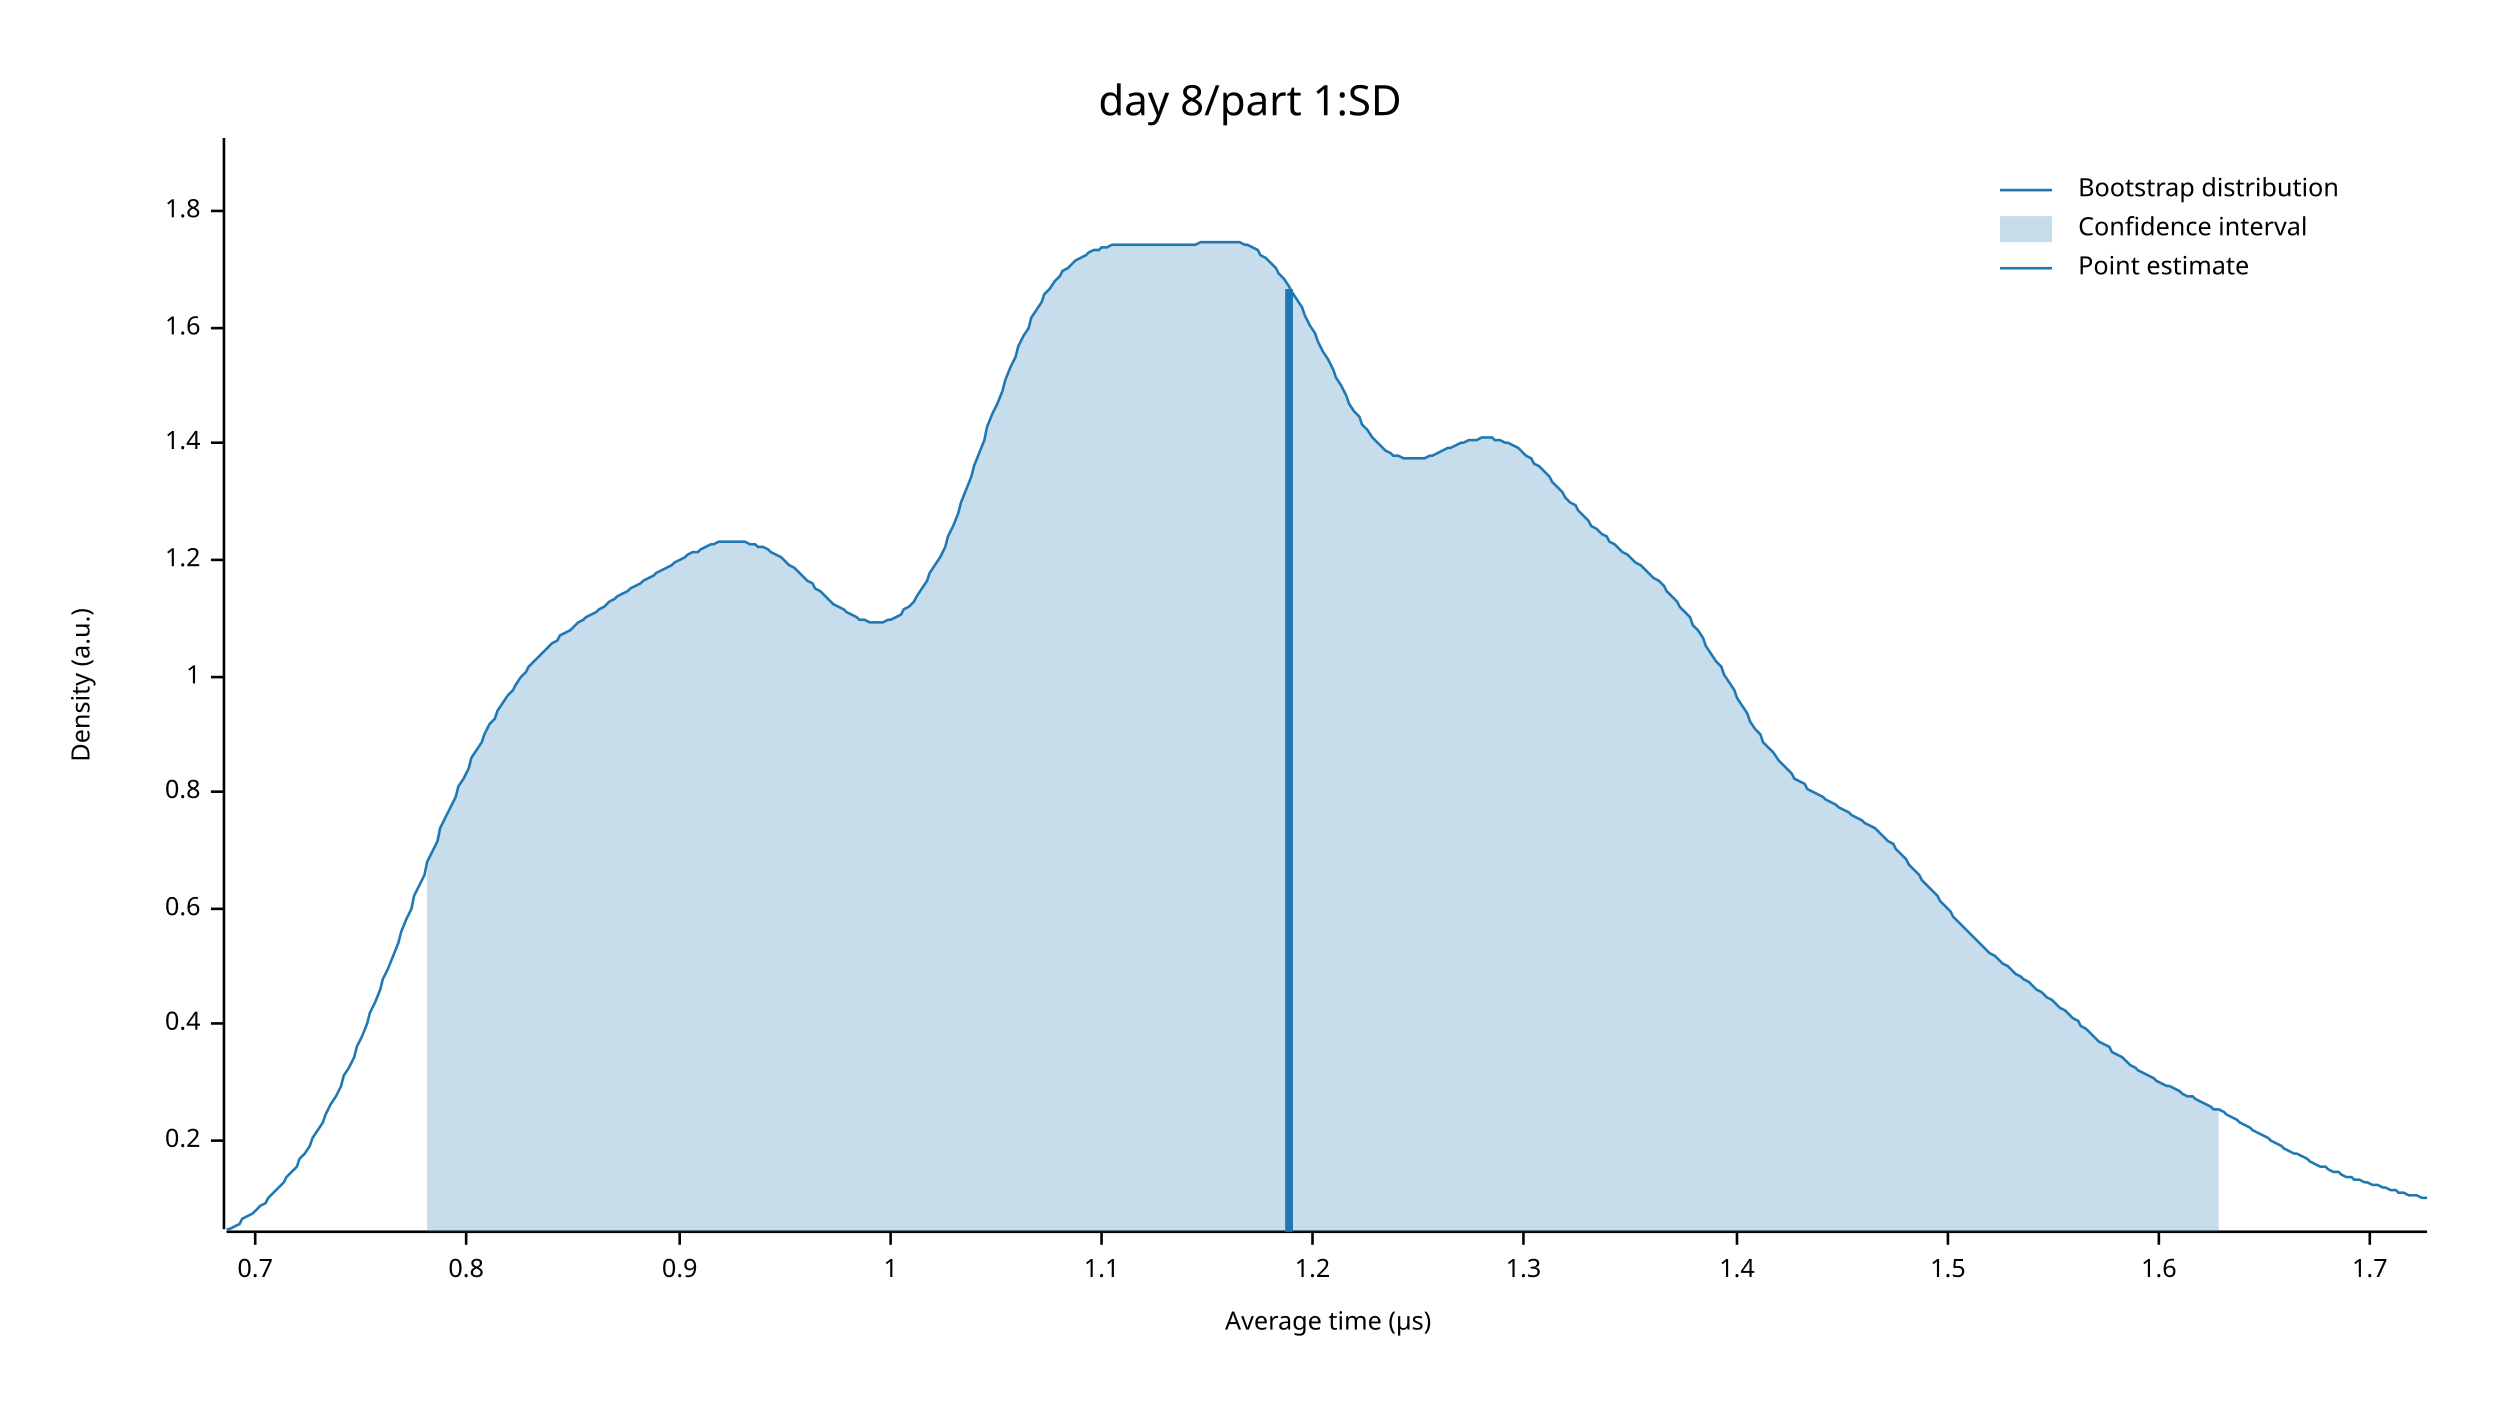
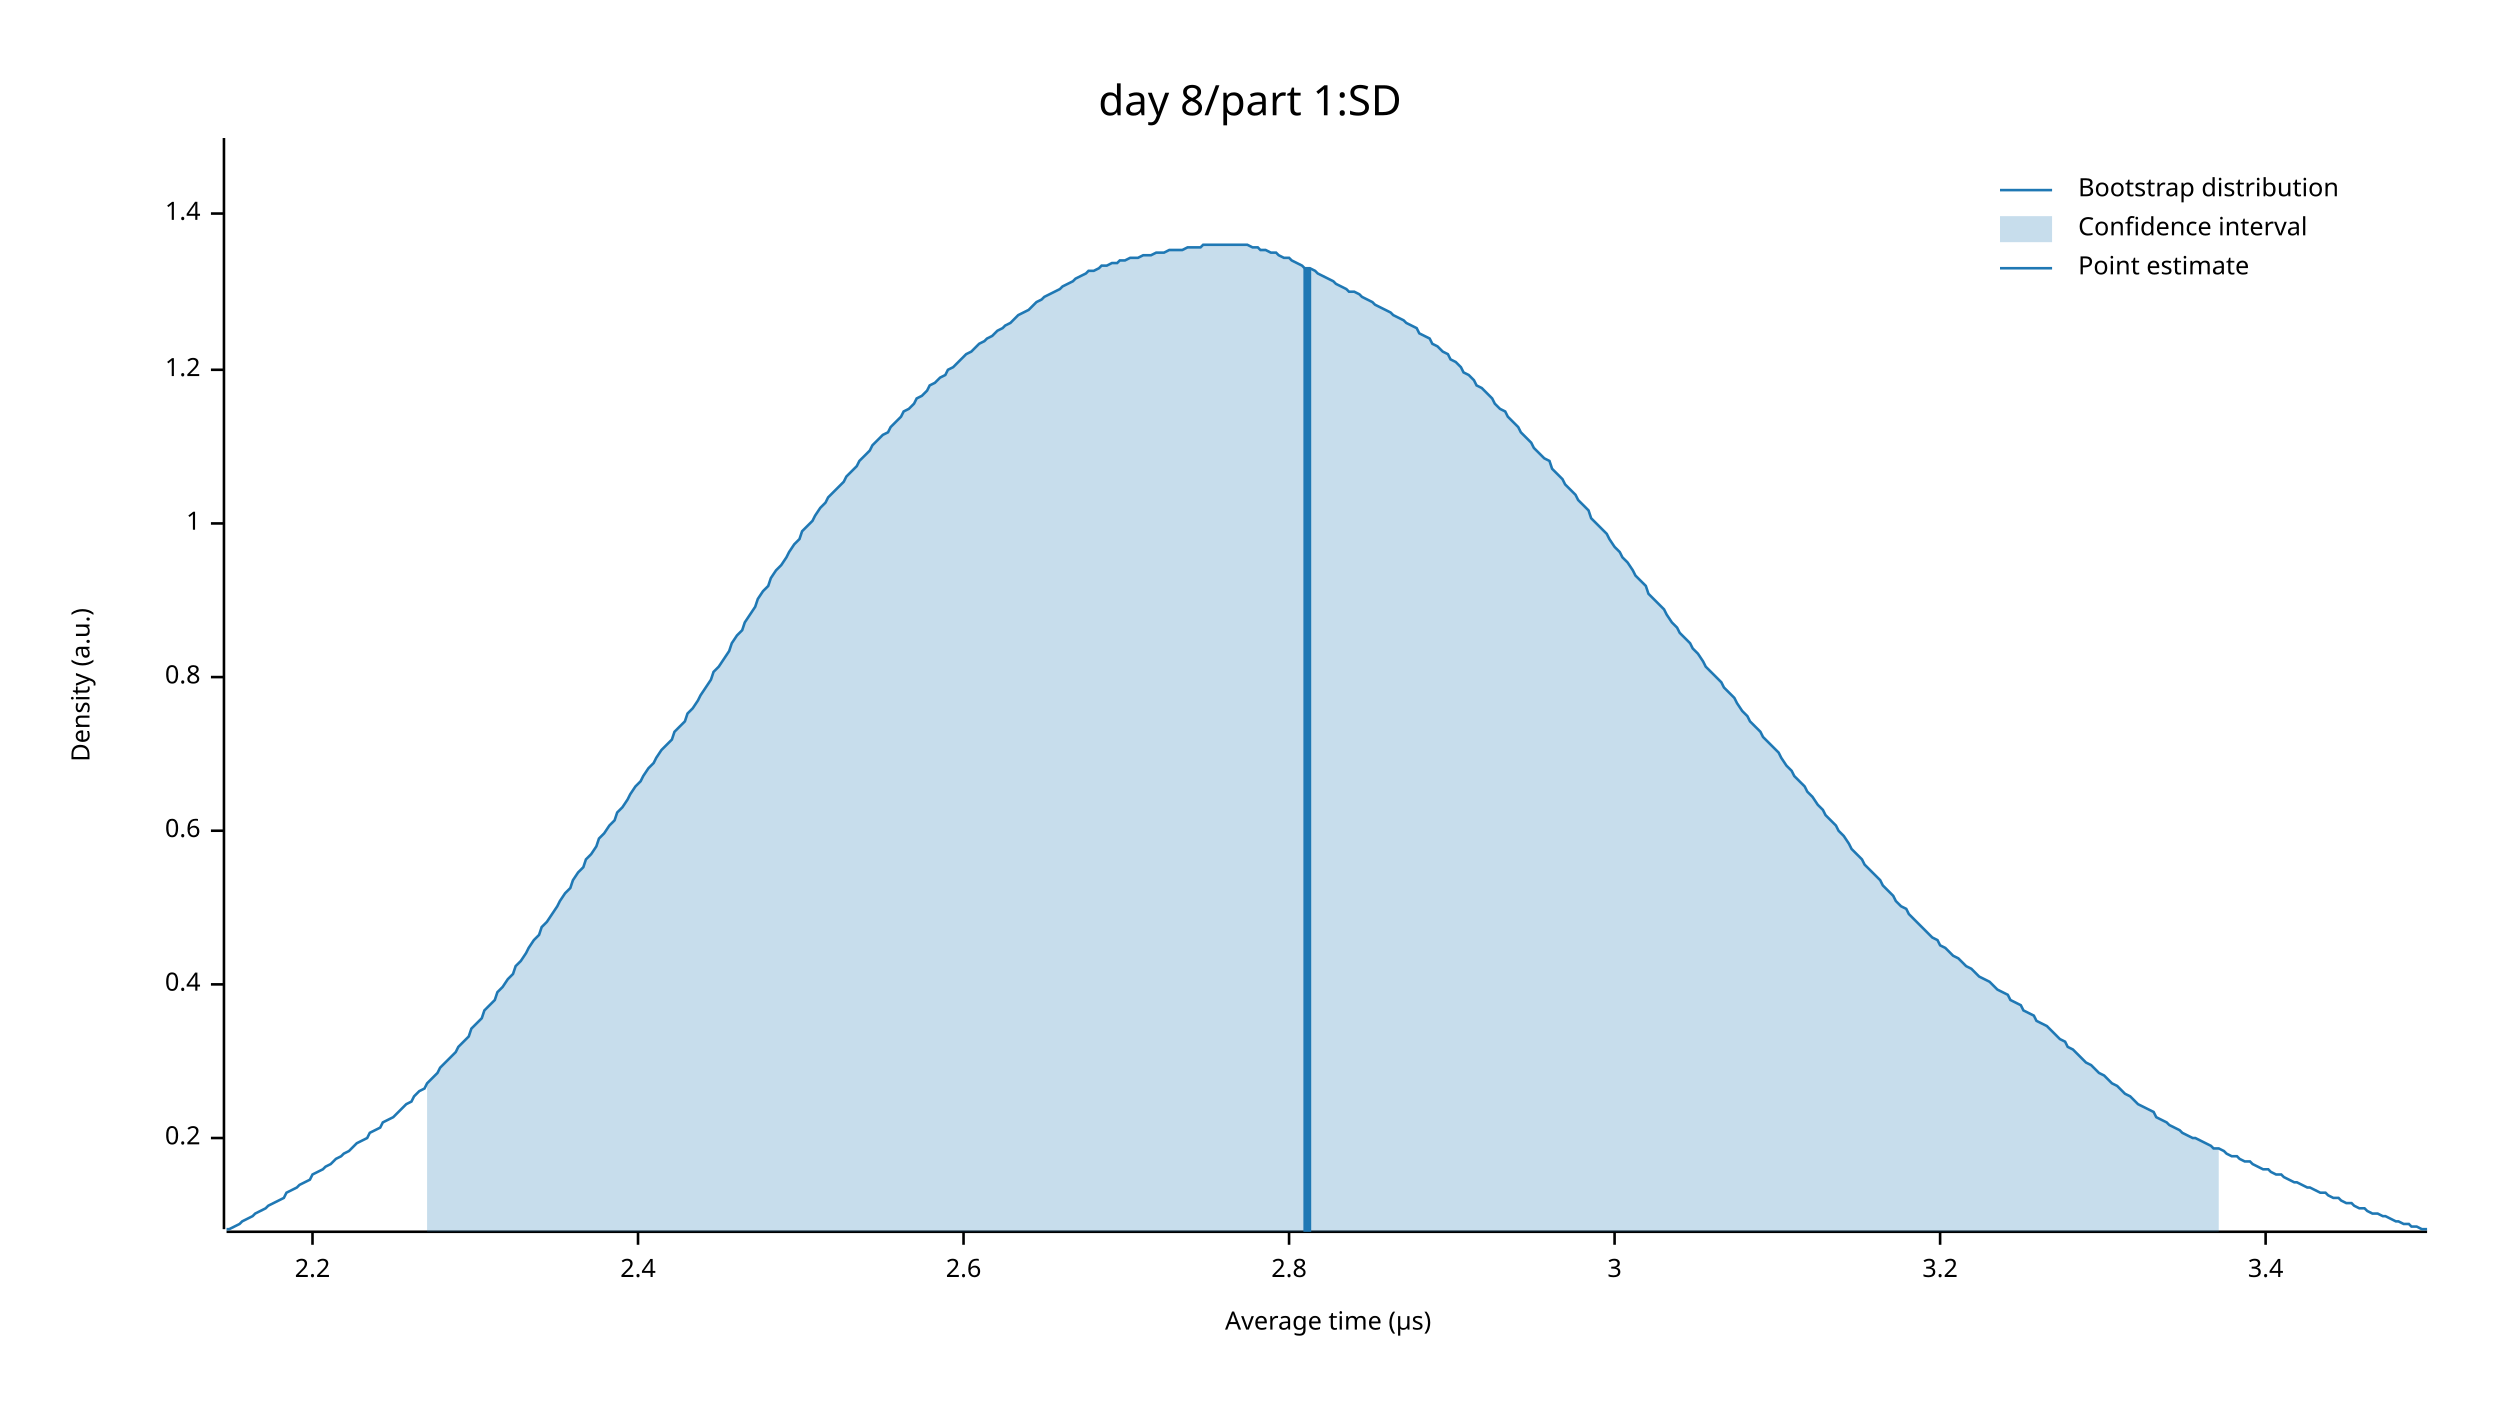
<svg xmlns="http://www.w3.org/2000/svg" width="960" height="540" viewBox="0 0 960 540">
  <text x="480" y="32" dy="0.76em" text-anchor="middle" font-family="sans-serif" font-size="16.129" opacity="1" fill="#000000">
day 8/part 1:SD
</text>
  <text x="27" y="263" dy="0.76em" text-anchor="middle" font-family="sans-serif" font-size="9.677" opacity="1" fill="#000000" transform="rotate(270, 27, 263)">
Density (a.u.)
</text>
  <text x="510" y="513" dy="-0.5ex" text-anchor="middle" font-family="sans-serif" font-size="9.677" opacity="1" fill="#000000">
Average time (µs)
</text>
  <polyline fill="none" opacity="1" stroke="#000000" stroke-width="1" points="86,53 86,472 " />
-   <text x="77" y="438" dy="0.5ex" text-anchor="end" font-family="sans-serif" font-size="9.677" opacity="1" fill="#000000">
+   <text x="77" y="437" dy="0.5ex" text-anchor="end" font-family="sans-serif" font-size="9.677" opacity="1" fill="#000000">
0.2
</text>
-   <polyline fill="none" opacity="1" stroke="#000000" stroke-width="1" points="81,438 86,438 " />
-   <text x="77" y="393" dy="0.5ex" text-anchor="end" font-family="sans-serif" font-size="9.677" opacity="1" fill="#000000">
+   <polyline fill="none" opacity="1" stroke="#000000" stroke-width="1" points="81,437 86,437 " />
+   <text x="77" y="378" dy="0.5ex" text-anchor="end" font-family="sans-serif" font-size="9.677" opacity="1" fill="#000000">
0.4
</text>
-   <polyline fill="none" opacity="1" stroke="#000000" stroke-width="1" points="81,393 86,393 " />
-   <text x="77" y="349" dy="0.5ex" text-anchor="end" font-family="sans-serif" font-size="9.677" opacity="1" fill="#000000">
+   <polyline fill="none" opacity="1" stroke="#000000" stroke-width="1" points="81,378 86,378 " />
+   <text x="77" y="319" dy="0.5ex" text-anchor="end" font-family="sans-serif" font-size="9.677" opacity="1" fill="#000000">
0.6
</text>
-   <polyline fill="none" opacity="1" stroke="#000000" stroke-width="1" points="81,349 86,349 " />
-   <text x="77" y="304" dy="0.5ex" text-anchor="end" font-family="sans-serif" font-size="9.677" opacity="1" fill="#000000">
+   <polyline fill="none" opacity="1" stroke="#000000" stroke-width="1" points="81,319 86,319 " />
+   <text x="77" y="260" dy="0.5ex" text-anchor="end" font-family="sans-serif" font-size="9.677" opacity="1" fill="#000000">
0.8
</text>
-   <polyline fill="none" opacity="1" stroke="#000000" stroke-width="1" points="81,304 86,304 " />
-   <text x="77" y="260" dy="0.5ex" text-anchor="end" font-family="sans-serif" font-size="9.677" opacity="1" fill="#000000">
+   <polyline fill="none" opacity="1" stroke="#000000" stroke-width="1" points="81,260 86,260 " />
+   <text x="77" y="201" dy="0.5ex" text-anchor="end" font-family="sans-serif" font-size="9.677" opacity="1" fill="#000000">
1
</text>
-   <polyline fill="none" opacity="1" stroke="#000000" stroke-width="1" points="81,260 86,260 " />
-   <text x="77" y="215" dy="0.5ex" text-anchor="end" font-family="sans-serif" font-size="9.677" opacity="1" fill="#000000">
+   <polyline fill="none" opacity="1" stroke="#000000" stroke-width="1" points="81,201 86,201 " />
+   <text x="77" y="142" dy="0.5ex" text-anchor="end" font-family="sans-serif" font-size="9.677" opacity="1" fill="#000000">
1.2
</text>
-   <polyline fill="none" opacity="1" stroke="#000000" stroke-width="1" points="81,215 86,215 " />
-   <text x="77" y="170" dy="0.5ex" text-anchor="end" font-family="sans-serif" font-size="9.677" opacity="1" fill="#000000">
+   <polyline fill="none" opacity="1" stroke="#000000" stroke-width="1" points="81,142 86,142 " />
+   <text x="77" y="82" dy="0.5ex" text-anchor="end" font-family="sans-serif" font-size="9.677" opacity="1" fill="#000000">
1.4
</text>
-   <polyline fill="none" opacity="1" stroke="#000000" stroke-width="1" points="81,170 86,170 " />
-   <text x="77" y="126" dy="0.5ex" text-anchor="end" font-family="sans-serif" font-size="9.677" opacity="1" fill="#000000">
- 1.6
+   <polyline fill="none" opacity="1" stroke="#000000" stroke-width="1" points="81,82 86,82 " />
+   <polyline fill="none" opacity="1" stroke="#000000" stroke-width="1" points="87,473 932,473 " />
+   <text x="120" y="483" dy="0.76em" text-anchor="middle" font-family="sans-serif" font-size="9.677" opacity="1" fill="#000000">
+ 2.2
</text>
-   <polyline fill="none" opacity="1" stroke="#000000" stroke-width="1" points="81,126 86,126 " />
-   <text x="77" y="81" dy="0.5ex" text-anchor="end" font-family="sans-serif" font-size="9.677" opacity="1" fill="#000000">
- 1.8
+   <polyline fill="none" opacity="1" stroke="#000000" stroke-width="1" points="120,473 120,478 " />
+   <text x="245" y="483" dy="0.76em" text-anchor="middle" font-family="sans-serif" font-size="9.677" opacity="1" fill="#000000">
+ 2.4
</text>
-   <polyline fill="none" opacity="1" stroke="#000000" stroke-width="1" points="81,81 86,81 " />
-   <polyline fill="none" opacity="1" stroke="#000000" stroke-width="1" points="87,473 932,473 " />
-   <text x="98" y="483" dy="0.76em" text-anchor="middle" font-family="sans-serif" font-size="9.677" opacity="1" fill="#000000">
- 0.7
+   <polyline fill="none" opacity="1" stroke="#000000" stroke-width="1" points="245,473 245,478 " />
+   <text x="370" y="483" dy="0.76em" text-anchor="middle" font-family="sans-serif" font-size="9.677" opacity="1" fill="#000000">
+ 2.6
</text>
-   <polyline fill="none" opacity="1" stroke="#000000" stroke-width="1" points="98,473 98,478 " />
-   <text x="179" y="483" dy="0.76em" text-anchor="middle" font-family="sans-serif" font-size="9.677" opacity="1" fill="#000000">
- 0.8
+   <polyline fill="none" opacity="1" stroke="#000000" stroke-width="1" points="370,473 370,478 " />
+   <text x="495" y="483" dy="0.76em" text-anchor="middle" font-family="sans-serif" font-size="9.677" opacity="1" fill="#000000">
+ 2.8
</text>
-   <polyline fill="none" opacity="1" stroke="#000000" stroke-width="1" points="179,473 179,478 " />
-   <text x="261" y="483" dy="0.76em" text-anchor="middle" font-family="sans-serif" font-size="9.677" opacity="1" fill="#000000">
- 0.9
+   <polyline fill="none" opacity="1" stroke="#000000" stroke-width="1" points="495,473 495,478 " />
+   <text x="620" y="483" dy="0.76em" text-anchor="middle" font-family="sans-serif" font-size="9.677" opacity="1" fill="#000000">
+ 3
</text>
-   <polyline fill="none" opacity="1" stroke="#000000" stroke-width="1" points="261,473 261,478 " />
-   <text x="342" y="483" dy="0.76em" text-anchor="middle" font-family="sans-serif" font-size="9.677" opacity="1" fill="#000000">
- 1
+   <polyline fill="none" opacity="1" stroke="#000000" stroke-width="1" points="620,473 620,478 " />
+   <text x="745" y="483" dy="0.76em" text-anchor="middle" font-family="sans-serif" font-size="9.677" opacity="1" fill="#000000">
+ 3.2
</text>
-   <polyline fill="none" opacity="1" stroke="#000000" stroke-width="1" points="342,473 342,478 " />
-   <text x="423" y="483" dy="0.76em" text-anchor="middle" font-family="sans-serif" font-size="9.677" opacity="1" fill="#000000">
- 1.1
+   <polyline fill="none" opacity="1" stroke="#000000" stroke-width="1" points="745,473 745,478 " />
+   <text x="870" y="483" dy="0.76em" text-anchor="middle" font-family="sans-serif" font-size="9.677" opacity="1" fill="#000000">
+ 3.4
</text>
-   <polyline fill="none" opacity="1" stroke="#000000" stroke-width="1" points="423,473 423,478 " />
-   <text x="504" y="483" dy="0.76em" text-anchor="middle" font-family="sans-serif" font-size="9.677" opacity="1" fill="#000000">
- 1.2
- </text>
-   <polyline fill="none" opacity="1" stroke="#000000" stroke-width="1" points="504,473 504,478 " />
-   <text x="585" y="483" dy="0.76em" text-anchor="middle" font-family="sans-serif" font-size="9.677" opacity="1" fill="#000000">
- 1.3
- </text>
-   <polyline fill="none" opacity="1" stroke="#000000" stroke-width="1" points="585,473 585,478 " />
-   <text x="667" y="483" dy="0.76em" text-anchor="middle" font-family="sans-serif" font-size="9.677" opacity="1" fill="#000000">
- 1.4
- </text>
-   <polyline fill="none" opacity="1" stroke="#000000" stroke-width="1" points="667,473 667,478 " />
-   <text x="748" y="483" dy="0.76em" text-anchor="middle" font-family="sans-serif" font-size="9.677" opacity="1" fill="#000000">
- 1.5
- </text>
-   <polyline fill="none" opacity="1" stroke="#000000" stroke-width="1" points="748,473 748,478 " />
-   <text x="829" y="483" dy="0.76em" text-anchor="middle" font-family="sans-serif" font-size="9.677" opacity="1" fill="#000000">
- 1.6
- </text>
-   <polyline fill="none" opacity="1" stroke="#000000" stroke-width="1" points="829,473 829,478 " />
-   <text x="910" y="483" dy="0.76em" text-anchor="middle" font-family="sans-serif" font-size="9.677" opacity="1" fill="#000000">
- 1.7
- </text>
-   <polyline fill="none" opacity="1" stroke="#000000" stroke-width="1" points="910,473 910,478 " />
-   <polyline fill="none" opacity="1" stroke="#1F78B4" stroke-width="1" points="87,472 88,472 90,471 92,470 93,468 95,467 97,466 98,465 100,463 102,462 103,460 105,458 107,456 109,454 110,452 112,450 114,448 115,445 117,443 119,440 120,437 122,434 124,431 125,428 127,424 129,421 131,417 132,413 134,410 136,406 137,402 139,398 141,393 142,389 144,385 146,380 147,376 149,372 151,367 153,362 154,358 156,353 158,349 159,344 161,340 163,336 164,331 166,327 168,323 169,318 171,314 173,310 175,306 176,302 178,299 180,295 181,291 183,288 185,285 186,282 188,278 190,276 191,273 193,270 195,267 197,265 198,263 200,260 202,258 203,256 205,254 207,252 208,251 210,249 212,247 214,246 215,244 217,243 219,242 220,241 222,239 224,238 225,237 227,236 229,235 230,234 232,233 234,231 236,230 237,229 239,228 241,227 242,226 244,225 246,224 247,223 249,222 251,221 252,220 254,219 256,218 258,217 259,216 261,215 263,214 264,213 266,212 268,212 269,211 271,210 273,209 274,209 276,208 278,208 280,208 281,208 283,208 285,208 286,208 288,209 290,209 291,210 293,210 295,211 296,212 298,213 300,214 302,216 303,217 305,218 307,220 308,221 310,223 312,224 313,226 315,227 317,229 318,230 320,232 322,233 324,234 325,235 327,236 329,237 330,238 332,238 334,239 335,239 337,239 339,239 341,238 342,238 344,237 346,236 347,234 349,233 351,231 352,229 354,226 356,223 357,220 359,217 361,214 363,210 364,206 366,202 368,197 369,193 371,188 373,183 374,179 376,174 378,169 379,164 381,159 383,155 385,150 386,146 388,141 390,137 391,133 393,129 395,126 396,122 398,119 400,116 401,113 403,111 405,108 407,106 408,104 410,103 412,101 413,100 415,99 417,98 418,97 420,96 422,96 423,95 425,95 427,94 429,94 430,94 432,94 434,94 435,94 437,94 439,94 440,94 442,94 444,94 445,94 447,94 449,94 451,94 452,94 454,94 456,94 457,94 459,94 461,93 462,93 464,93 466,93 468,93 469,93 471,93 473,93 474,93 476,93 478,94 479,94 481,95 483,96 484,98 486,99 488,101 490,103 491,105 493,107 495,110 496,112 498,115 500,118 501,121 503,125 505,128 506,131 508,135 510,138 512,142 513,145 515,148 517,152 518,155 520,158 522,160 523,163 525,165 527,168 528,169 530,171 532,173 534,174 535,175 537,175 539,176 540,176 542,176 544,176 545,176 547,176 549,175 550,175 552,174 554,173 556,172 557,172 559,171 561,170 562,170 564,169 566,169 567,169 569,168 571,168 573,168 574,169 576,169 578,170 579,170 581,171 583,172 584,173 586,175 588,176 589,178 591,179 593,181 595,183 596,185 598,187 600,189 601,191 603,193 605,194 606,196 608,198 610,200 611,202 613,203 615,205 617,206 618,208 620,209 622,211 623,212 625,213 627,215 628,216 630,217 632,219 633,220 635,222 637,223 639,225 640,227 642,229 644,231 645,233 647,235 649,237 650,240 652,242 654,245 655,248 657,251 659,254 661,256 662,259 664,262 666,265 667,268 669,271 671,274 672,277 674,280 676,282 677,285 679,287 681,289 683,292 684,293 686,295 688,297 689,299 691,300 693,301 694,303 696,304 698,305 700,306 701,307 703,308 705,309 706,310 708,311 710,312 711,313 713,314 715,315 716,316 718,317 720,318 722,320 723,321 725,323 727,324 728,326 730,328 732,330 733,332 735,334 737,336 738,338 740,340 742,342 744,344 745,346 747,348 749,350 750,352 752,354 754,356 755,357 757,359 759,361 760,362 762,364 764,366 766,367 767,368 769,370 771,371 772,372 774,374 776,375 777,376 779,377 781,379 782,380 784,381 786,383 788,384 789,385 791,387 793,388 794,389 796,391 798,392 799,394 801,395 803,397 804,398 806,400 808,401 810,402 811,404 813,405 815,406 816,407 818,409 820,410 821,411 823,412 825,413 827,414 828,415 830,416 832,417 833,417 835,418 837,419 838,420 840,421 842,421 843,422 845,423 847,424 849,425 850,426 852,426 854,427 855,428 857,429 859,430 860,431 862,432 864,433 865,434 867,435 869,436 871,437 872,438 874,439 876,440 877,441 879,442 881,443 882,443 884,444 886,445 887,446 889,447 891,448 893,448 894,449 896,450 898,450 899,451 901,452 903,452 904,453 906,453 908,454 909,454 911,455 913,455 915,456 916,456 918,457 920,457 921,458 923,458 925,459 926,459 928,459 930,460 932,460 " />
-   <polygon opacity="0.25" fill="#1F78B4" points="164,331 166,327 168,323 169,318 171,314 173,310 175,306 176,302 178,299 180,295 181,291 183,288 185,285 186,282 188,278 190,276 191,273 193,270 195,267 197,265 198,263 200,260 202,258 203,256 205,254 207,252 208,251 210,249 212,247 214,246 215,244 217,243 219,242 220,241 222,239 224,238 225,237 227,236 229,235 230,234 232,233 234,231 236,230 237,229 239,228 241,227 242,226 244,225 246,224 247,223 249,222 251,221 252,220 254,219 256,218 258,217 259,216 261,215 263,214 264,213 266,212 268,212 269,211 271,210 273,209 274,209 276,208 278,208 280,208 281,208 283,208 285,208 286,208 288,209 290,209 291,210 293,210 295,211 296,212 298,213 300,214 302,216 303,217 305,218 307,220 308,221 310,223 312,224 313,226 315,227 317,229 318,230 320,232 322,233 324,234 325,235 327,236 329,237 330,238 332,238 334,239 335,239 337,239 339,239 341,238 342,238 344,237 346,236 347,234 349,233 351,231 352,229 354,226 356,223 357,220 359,217 361,214 363,210 364,206 366,202 368,197 369,193 371,188 373,183 374,179 376,174 378,169 379,164 381,159 383,155 385,150 386,146 388,141 390,137 391,133 393,129 395,126 396,122 398,119 400,116 401,113 403,111 405,108 407,106 408,104 410,103 412,101 413,100 415,99 417,98 418,97 420,96 422,96 423,95 425,95 427,94 429,94 430,94 432,94 434,94 435,94 437,94 439,94 440,94 442,94 444,94 445,94 447,94 449,94 451,94 452,94 454,94 456,94 457,94 459,94 461,93 462,93 464,93 466,93 468,93 469,93 471,93 473,93 474,93 476,93 478,94 479,94 481,95 483,96 484,98 486,99 488,101 490,103 491,105 493,107 495,110 496,112 498,115 500,118 501,121 503,125 505,128 506,131 508,135 510,138 512,142 513,145 515,148 517,152 518,155 520,158 522,160 523,163 525,165 527,168 528,169 530,171 532,173 534,174 535,175 537,175 539,176 540,176 542,176 544,176 545,176 547,176 549,175 550,175 552,174 554,173 556,172 557,172 559,171 561,170 562,170 564,169 566,169 567,169 569,168 571,168 573,168 574,169 576,169 578,170 579,170 581,171 583,172 584,173 586,175 588,176 589,178 591,179 593,181 595,183 596,185 598,187 600,189 601,191 603,193 605,194 606,196 608,198 610,200 611,202 613,203 615,205 617,206 618,208 620,209 622,211 623,212 625,213 627,215 628,216 630,217 632,219 633,220 635,222 637,223 639,225 640,227 642,229 644,231 645,233 647,235 649,237 650,240 652,242 654,245 655,248 657,251 659,254 661,256 662,259 664,262 666,265 667,268 669,271 671,274 672,277 674,280 676,282 677,285 679,287 681,289 683,292 684,293 686,295 688,297 689,299 691,300 693,301 694,303 696,304 698,305 700,306 701,307 703,308 705,309 706,310 708,311 710,312 711,313 713,314 715,315 716,316 718,317 720,318 722,320 723,321 725,323 727,324 728,326 730,328 732,330 733,332 735,334 737,336 738,338 740,340 742,342 744,344 745,346 747,348 749,350 750,352 752,354 754,356 755,357 757,359 759,361 760,362 762,364 764,366 766,367 767,368 769,370 771,371 772,372 774,374 776,375 777,376 779,377 781,379 782,380 784,381 786,383 788,384 789,385 791,387 793,388 794,389 796,391 798,392 799,394 801,395 803,397 804,398 806,400 808,401 810,402 811,404 813,405 815,406 816,407 818,409 820,410 821,411 823,412 825,413 827,414 828,415 830,416 832,417 833,417 835,418 837,419 838,420 840,421 842,421 843,422 845,423 847,424 849,425 850,426 852,426 852,473 164,473 " />
-   <polyline fill="none" opacity="1" stroke="#1F78B4" stroke-width="3" points="495,473 495,111 " />
+   <polyline fill="none" opacity="1" stroke="#000000" stroke-width="1" points="870,473 870,478 " />
+   <polyline fill="none" opacity="1" stroke="#1F78B4" stroke-width="1" points="87,472 88,472 90,471 92,470 93,469 95,468 97,467 98,466 100,465 102,464 103,463 105,462 107,461 109,460 110,458 112,457 114,456 115,455 117,454 119,453 120,451 122,450 124,449 125,448 127,447 129,445 131,444 132,443 134,442 136,440 137,439 139,438 141,437 142,435 144,434 146,433 147,431 149,430 151,429 153,427 154,426 156,424 158,423 159,421 161,419 163,418 164,416 166,414 168,412 169,410 171,408 173,406 175,404 176,402 178,400 180,398 181,395 183,393 185,391 186,388 188,386 190,384 191,381 193,379 195,376 197,374 198,371 200,369 202,366 203,364 205,361 207,359 208,356 210,354 212,351 214,348 215,346 217,343 219,341 220,338 222,335 224,333 225,330 227,328 229,325 230,322 232,320 234,317 236,315 237,312 239,310 241,307 242,305 244,302 246,300 247,298 249,295 251,293 252,291 254,288 256,286 258,284 259,281 261,279 263,277 264,274 266,272 268,269 269,267 271,264 273,261 274,258 276,256 278,253 280,250 281,247 283,244 285,242 286,239 288,236 290,233 291,230 293,227 295,225 296,222 298,219 300,217 302,214 303,212 305,209 307,207 308,204 310,202 312,200 313,198 315,195 317,193 318,191 320,189 322,187 324,185 325,183 327,181 329,179 330,177 332,175 334,173 335,171 337,169 339,167 341,166 342,164 344,162 346,160 347,158 349,157 351,155 352,153 354,152 356,150 357,148 359,147 361,145 363,144 364,142 366,141 368,139 369,138 371,136 373,135 374,134 376,132 378,131 379,130 381,129 383,127 385,126 386,125 388,124 390,122 391,121 393,120 395,119 396,118 398,116 400,115 401,114 403,113 405,112 407,111 408,110 410,109 412,108 413,107 415,106 417,105 418,104 420,104 422,103 423,102 425,102 427,101 429,101 430,100 432,100 434,99 435,99 437,99 439,98 440,98 442,98 444,97 445,97 447,97 449,96 451,96 452,96 454,96 456,95 457,95 459,95 461,95 462,94 464,94 466,94 468,94 469,94 471,94 473,94 474,94 476,94 478,94 479,94 481,95 483,95 484,96 486,96 488,97 490,97 491,98 493,99 495,99 496,100 498,101 500,102 501,103 503,103 505,104 506,105 508,106 510,107 512,108 513,109 515,110 517,111 518,112 520,112 522,113 523,114 525,115 527,116 528,117 530,118 532,119 534,120 535,121 537,122 539,123 540,124 542,125 544,126 545,128 547,129 549,130 550,132 552,133 554,135 556,136 557,138 559,139 561,141 562,143 564,144 566,146 567,148 569,149 571,151 573,153 574,155 576,157 578,158 579,160 581,162 583,164 584,166 586,168 588,170 589,172 591,174 593,176 595,177 596,180 598,182 600,184 601,186 603,188 605,190 606,192 608,194 610,196 611,199 613,201 615,203 617,205 618,207 620,210 622,212 623,214 625,216 627,219 628,221 630,223 632,225 633,228 635,230 637,232 639,234 640,236 642,239 644,241 645,243 647,245 649,247 650,249 652,251 654,254 655,256 657,258 659,260 661,262 662,264 664,266 666,268 667,270 669,273 671,275 672,277 674,279 676,281 677,283 679,285 681,287 683,289 684,291 686,294 688,296 689,298 691,300 693,302 694,304 696,306 698,309 700,311 701,313 703,315 705,317 706,319 708,321 710,324 711,326 713,328 715,330 716,332 718,334 720,336 722,338 723,340 725,342 727,344 728,346 730,348 732,349 733,351 735,353 737,355 738,356 740,358 742,360 744,361 745,363 747,364 749,366 750,367 752,368 754,370 755,371 757,372 759,374 760,375 762,376 764,377 766,379 767,380 769,381 771,382 772,384 774,385 776,386 777,388 779,389 781,390 782,392 784,393 786,394 788,396 789,397 791,399 793,400 794,402 796,403 798,405 799,406 801,408 803,409 804,410 806,412 808,413 810,415 811,416 813,417 815,419 816,420 818,421 820,423 821,424 823,425 825,426 827,427 828,429 830,430 832,431 833,432 835,433 837,434 838,435 840,436 842,437 843,437 845,438 847,439 849,440 850,441 852,441 854,442 855,443 857,444 859,444 860,445 862,446 864,446 865,447 867,448 869,449 871,449 872,450 874,451 876,451 877,452 879,453 881,454 882,454 884,455 886,456 887,456 889,457 891,458 893,458 894,459 896,460 898,460 899,461 901,462 903,462 904,463 906,464 908,464 909,465 911,466 913,466 915,467 916,467 918,468 920,469 921,469 923,470 925,470 926,471 928,471 930,472 932,472 " />
+   <polygon opacity="0.25" fill="#1F78B4" points="164,416 166,414 168,412 169,410 171,408 173,406 175,404 176,402 178,400 180,398 181,395 183,393 185,391 186,388 188,386 190,384 191,381 193,379 195,376 197,374 198,371 200,369 202,366 203,364 205,361 207,359 208,356 210,354 212,351 214,348 215,346 217,343 219,341 220,338 222,335 224,333 225,330 227,328 229,325 230,322 232,320 234,317 236,315 237,312 239,310 241,307 242,305 244,302 246,300 247,298 249,295 251,293 252,291 254,288 256,286 258,284 259,281 261,279 263,277 264,274 266,272 268,269 269,267 271,264 273,261 274,258 276,256 278,253 280,250 281,247 283,244 285,242 286,239 288,236 290,233 291,230 293,227 295,225 296,222 298,219 300,217 302,214 303,212 305,209 307,207 308,204 310,202 312,200 313,198 315,195 317,193 318,191 320,189 322,187 324,185 325,183 327,181 329,179 330,177 332,175 334,173 335,171 337,169 339,167 341,166 342,164 344,162 346,160 347,158 349,157 351,155 352,153 354,152 356,150 357,148 359,147 361,145 363,144 364,142 366,141 368,139 369,138 371,136 373,135 374,134 376,132 378,131 379,130 381,129 383,127 385,126 386,125 388,124 390,122 391,121 393,120 395,119 396,118 398,116 400,115 401,114 403,113 405,112 407,111 408,110 410,109 412,108 413,107 415,106 417,105 418,104 420,104 422,103 423,102 425,102 427,101 429,101 430,100 432,100 434,99 435,99 437,99 439,98 440,98 442,98 444,97 445,97 447,97 449,96 451,96 452,96 454,96 456,95 457,95 459,95 461,95 462,94 464,94 466,94 468,94 469,94 471,94 473,94 474,94 476,94 478,94 479,94 481,95 483,95 484,96 486,96 488,97 490,97 491,98 493,99 495,99 496,100 498,101 500,102 501,103 503,103 505,104 506,105 508,106 510,107 512,108 513,109 515,110 517,111 518,112 520,112 522,113 523,114 525,115 527,116 528,117 530,118 532,119 534,120 535,121 537,122 539,123 540,124 542,125 544,126 545,128 547,129 549,130 550,132 552,133 554,135 556,136 557,138 559,139 561,141 562,143 564,144 566,146 567,148 569,149 571,151 573,153 574,155 576,157 578,158 579,160 581,162 583,164 584,166 586,168 588,170 589,172 591,174 593,176 595,177 596,180 598,182 600,184 601,186 603,188 605,190 606,192 608,194 610,196 611,199 613,201 615,203 617,205 618,207 620,210 622,212 623,214 625,216 627,219 628,221 630,223 632,225 633,228 635,230 637,232 639,234 640,236 642,239 644,241 645,243 647,245 649,247 650,249 652,251 654,254 655,256 657,258 659,260 661,262 662,264 664,266 666,268 667,270 669,273 671,275 672,277 674,279 676,281 677,283 679,285 681,287 683,289 684,291 686,294 688,296 689,298 691,300 693,302 694,304 696,306 698,309 700,311 701,313 703,315 705,317 706,319 708,321 710,324 711,326 713,328 715,330 716,332 718,334 720,336 722,338 723,340 725,342 727,344 728,346 730,348 732,349 733,351 735,353 737,355 738,356 740,358 742,360 744,361 745,363 747,364 749,366 750,367 752,368 754,370 755,371 757,372 759,374 760,375 762,376 764,377 766,379 767,380 769,381 771,382 772,384 774,385 776,386 777,388 779,389 781,390 782,392 784,393 786,394 788,396 789,397 791,399 793,400 794,402 796,403 798,405 799,406 801,408 803,409 804,410 806,412 808,413 810,415 811,416 813,417 815,419 816,420 818,421 820,423 821,424 823,425 825,426 827,427 828,429 830,430 832,431 833,432 835,433 837,434 838,435 840,436 842,437 843,437 845,438 847,439 849,440 850,441 852,441 852,473 164,473 " />
+   <polyline fill="none" opacity="1" stroke="#1F78B4" stroke-width="3" points="502,473 502,103 " />
  <text x="798" y="68" dy="0.76em" text-anchor="start" font-family="sans-serif" font-size="9.677" opacity="1" fill="#000000">
Bootstrap distribution
</text>
  <text x="798" y="83" dy="0.76em" text-anchor="start" font-family="sans-serif" font-size="9.677" opacity="1" fill="#000000">
Confidence interval
</text>
  <text x="798" y="98" dy="0.76em" text-anchor="start" font-family="sans-serif" font-size="9.677" opacity="1" fill="#000000">
Point estimate
</text>
  <polyline fill="none" opacity="1" stroke="#1F78B4" stroke-width="1" points="768,73 788,73 " />
  <rect x="768" y="83" width="20" height="10" opacity="0.25" fill="#1F78B4" stroke="none" />
  <polyline fill="none" opacity="1" stroke="#1F78B4" stroke-width="1" points="768,103 788,103 " />
</svg>
